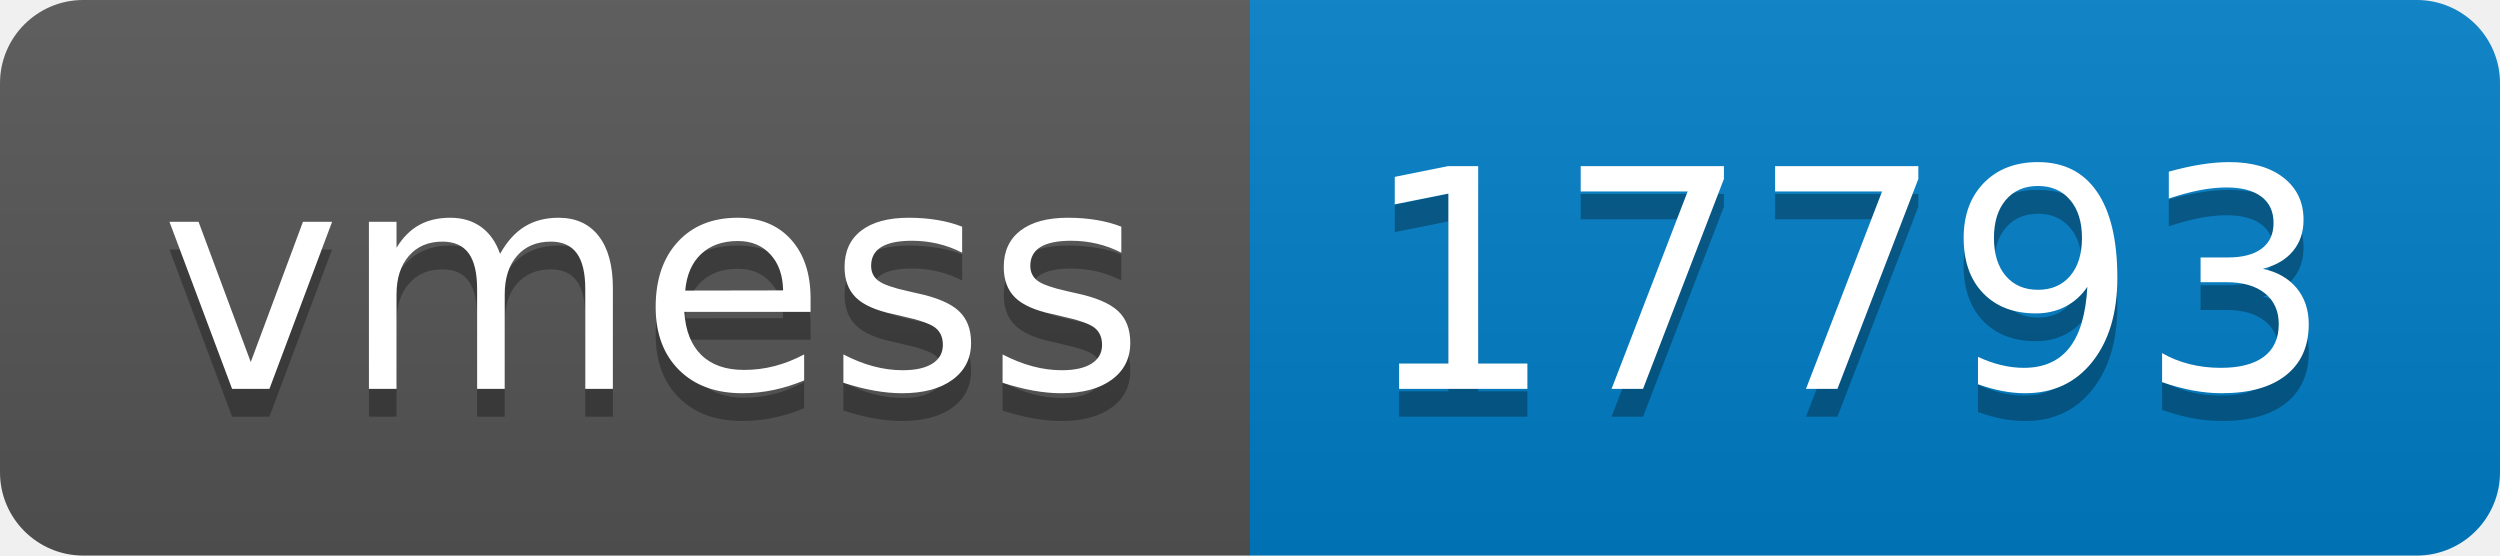
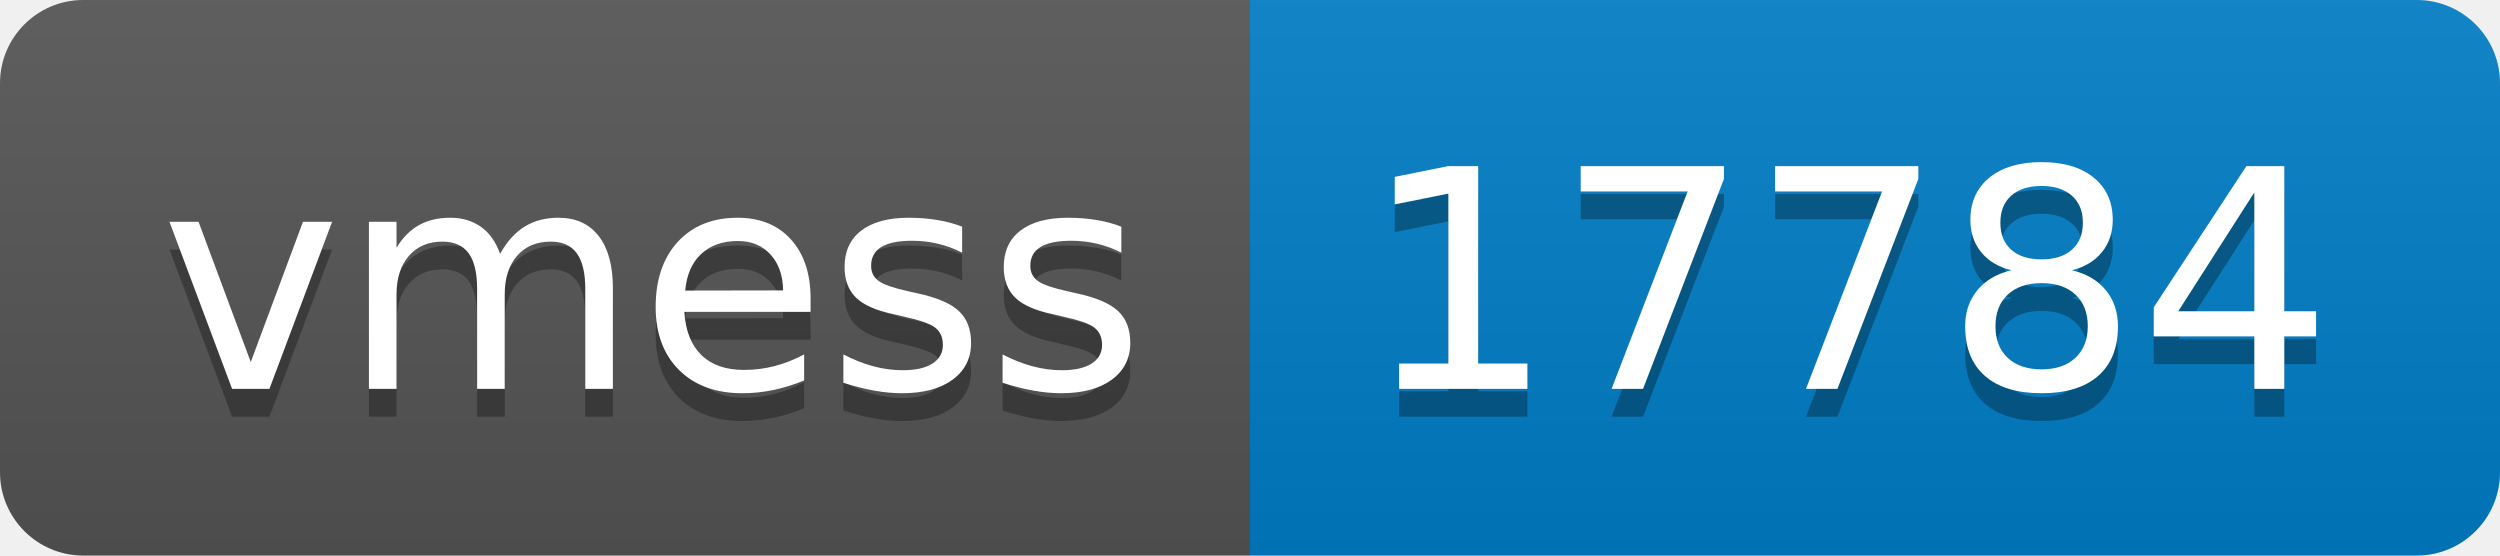
- <svg xmlns="http://www.w3.org/2000/svg" width="90" height="20" role="img" aria-label="vmess: 17793">
+ <svg xmlns="http://www.w3.org/2000/svg" width="90" height="20" role="img" aria-label="vmess: 17784">
  <linearGradient id="s" x2="0" y2="100%">
    <stop offset="0" stop-color="#bbb" stop-opacity=".1" />
    <stop offset="1" stop-opacity=".1" />
  </linearGradient>
  <clipPath id="r">
    <rect width="90" height="20" rx="3" fill="#fff" />
  </clipPath>
  <g clip-path="url(#r)">
    <rect width="45" height="20" fill="#555" />
    <rect x="45" width="45" height="20" fill="#007ec6" />
    <rect width="90" height="20" fill="url(#s)" />
  </g>
  <g fill="#fff" text-anchor="middle" font-family="Verdana,Geneva,DejaVu Sans,sans-serif" text-rendering="geometricPrecision" font-size="110">
    <text aria-hidden="true" x="235" y="150" fill="#010101" fill-opacity=".3" transform="scale(.1)" textLength="350">vmess</text>
    <text x="235" y="140" transform="scale(.1)" fill="#fff" textLength="350">vmess</text>
-     <text aria-hidden="true" x="665" y="150" fill="#010101" fill-opacity=".3" transform="scale(.1)" textLength="350">17793</text>
-     <text x="665" y="140" transform="scale(.1)" fill="#fff" textLength="350">17793</text>
+     <text aria-hidden="true" x="665" y="150" fill="#010101" fill-opacity=".3" transform="scale(.1)" textLength="350">17784</text>
+     <text x="665" y="140" transform="scale(.1)" fill="#fff" textLength="350">17784</text>
  </g>
</svg>
